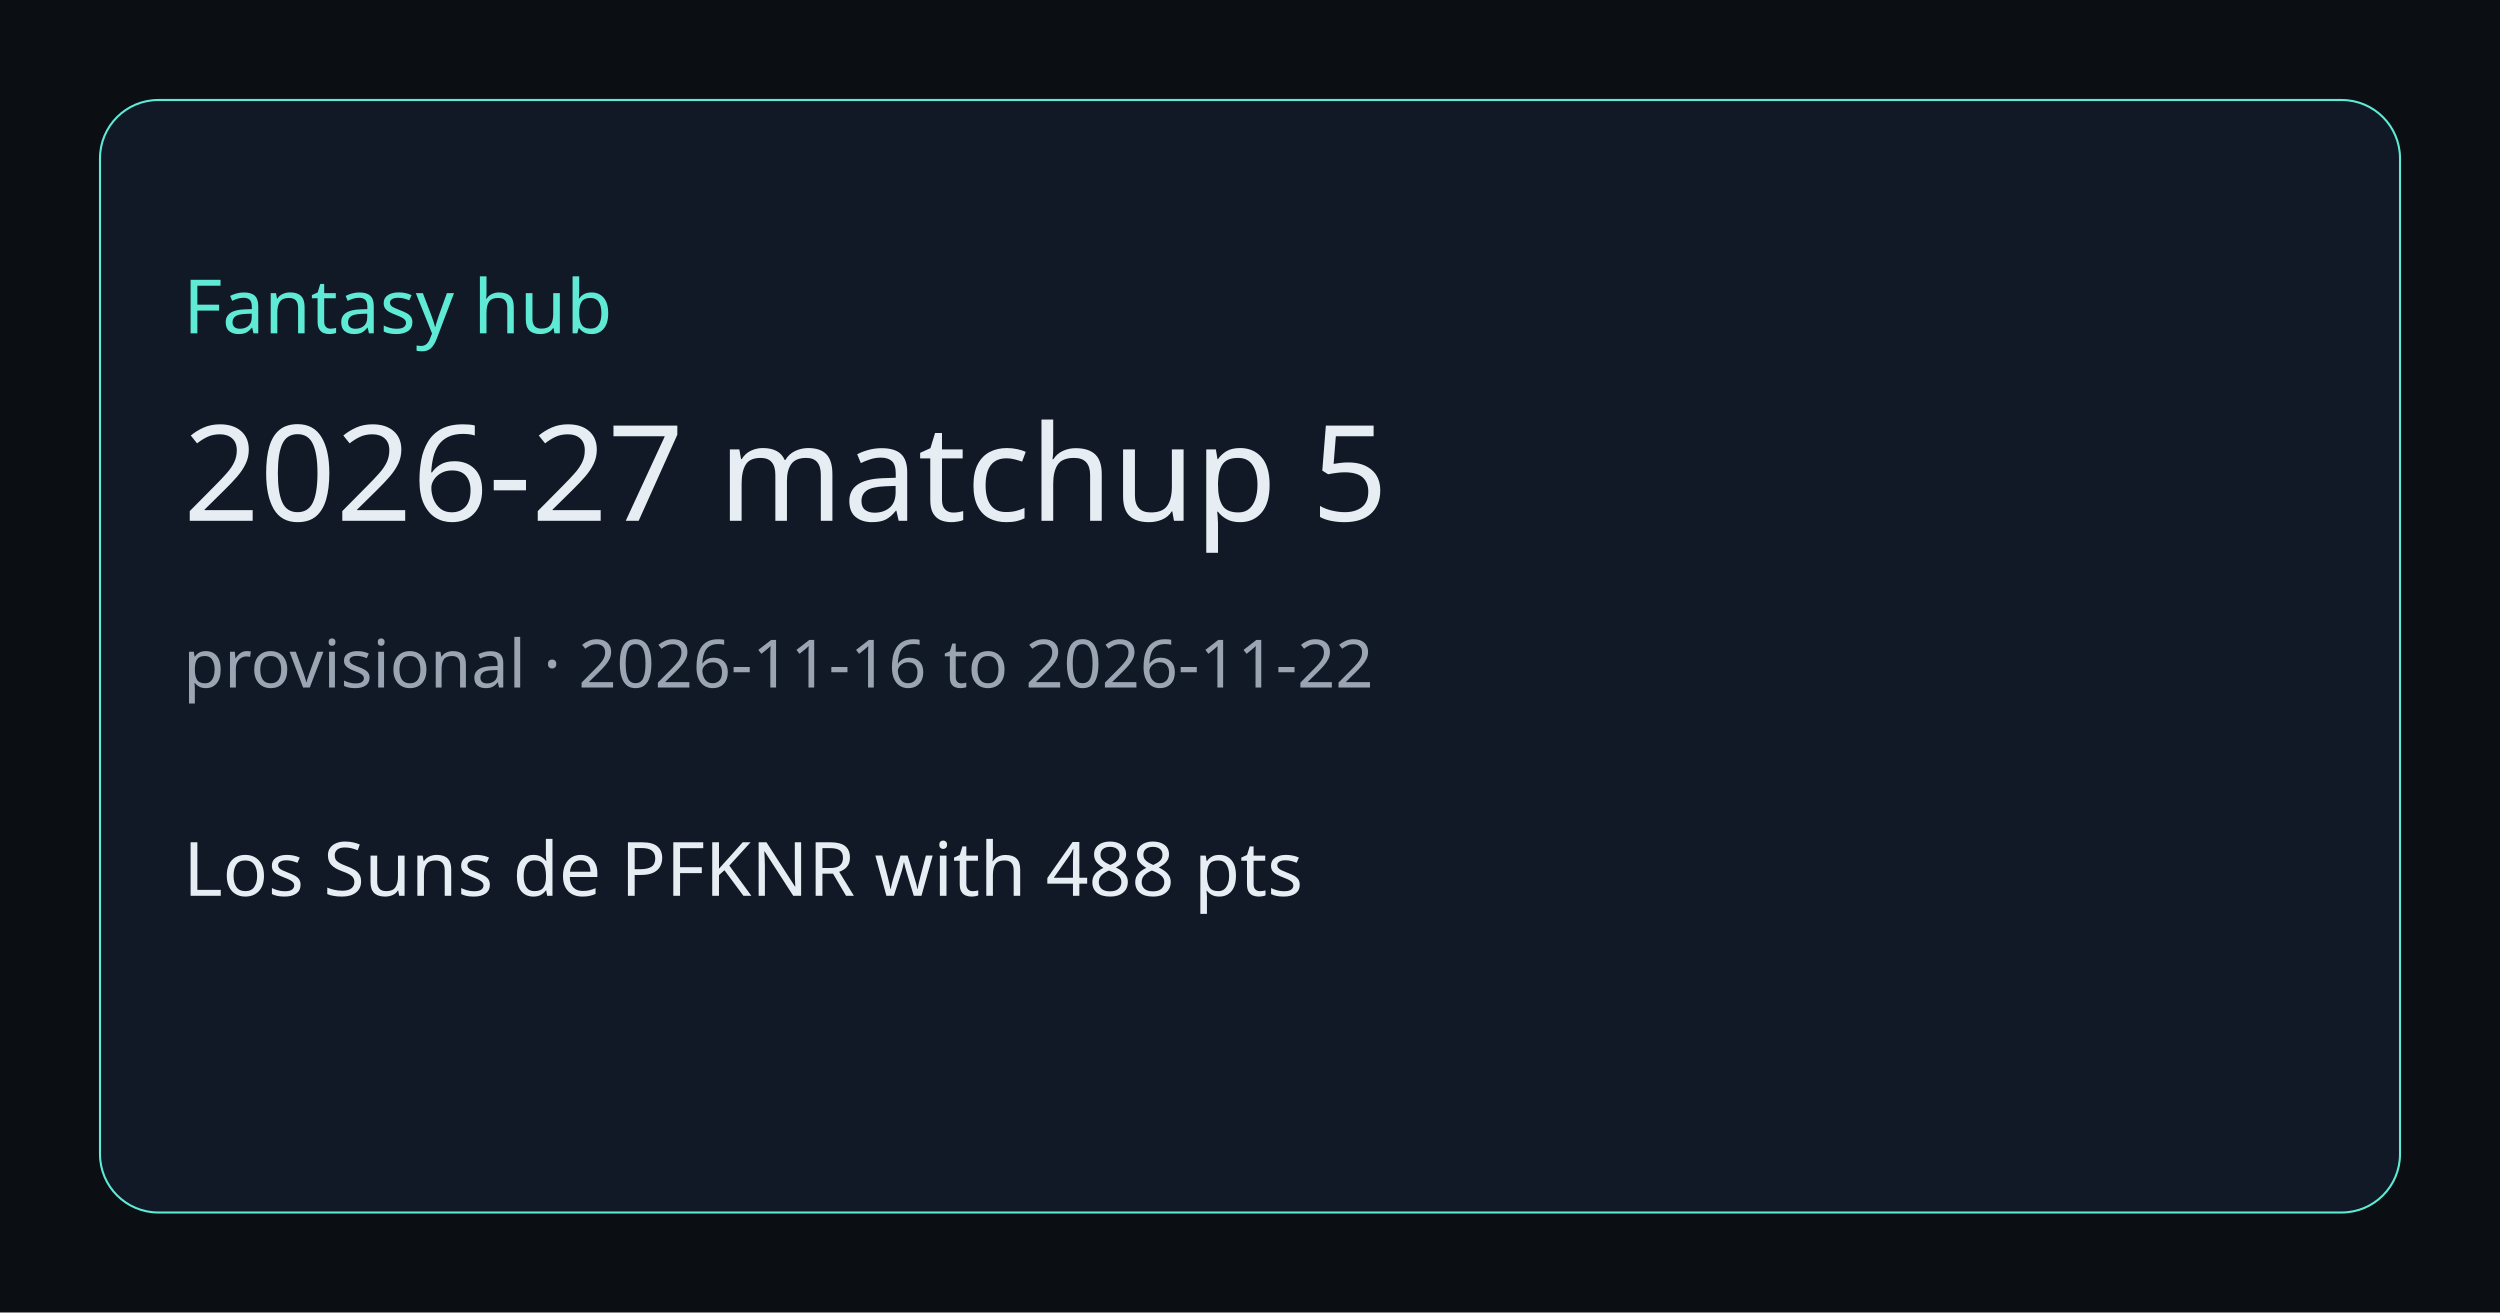
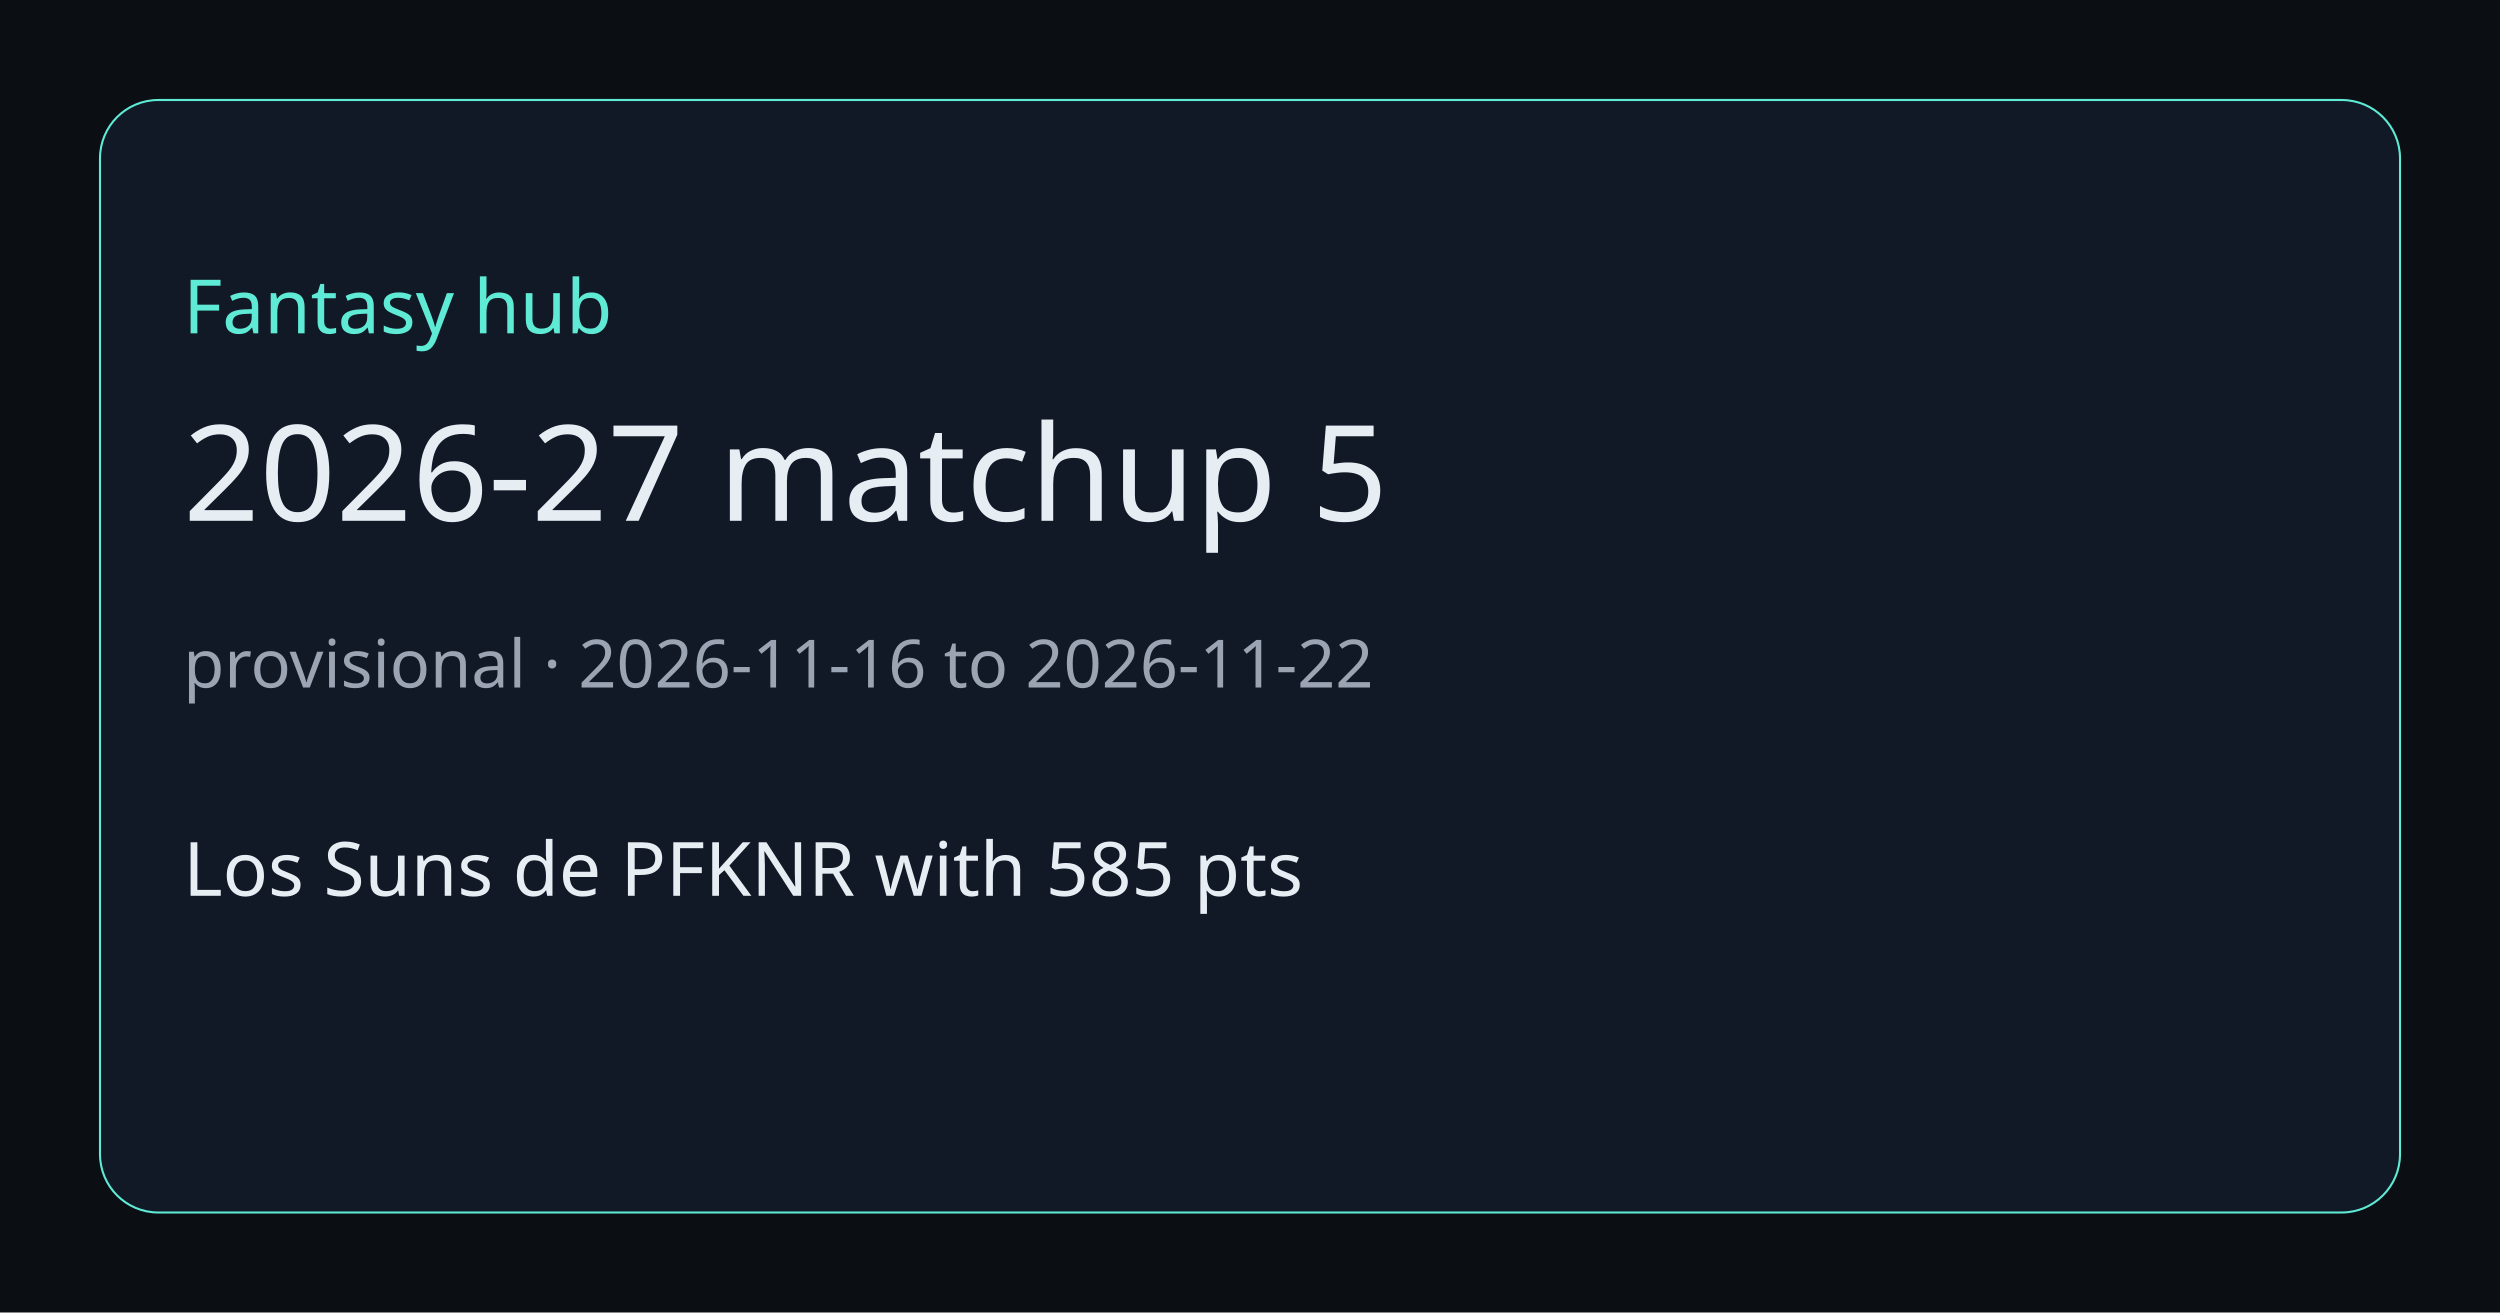
<svg xmlns="http://www.w3.org/2000/svg" width="1200" height="630" viewBox="0 0 1200 630">
  <rect width="1200" height="630" fill="#0b0f14" />
  <rect x="48" y="48" width="1104" height="534" rx="28" fill="#111826" stroke="#5eead4" />
  <text x="88" y="160" fill="#5eead4" font-size="36" font-family="Segoe UI, sans-serif">Fantasy hub</text>
  <text x="88" y="250" fill="#e6edf3" font-size="64" font-family="Segoe UI, sans-serif">2026-27 matchup 5</text>
  <text x="88" y="330" fill="#9aa4b2" font-size="32" font-family="Segoe UI, sans-serif">provisional · 2026-11-16 to 2026-11-22</text>
-   <text x="88" y="430" fill="#e6edf3" font-size="36" font-family="Segoe UI, sans-serif">Los Suns de PFKNR with 488 pts</text>
+   <text x="88" y="430" fill="#e6edf3" font-size="36" font-family="Segoe UI, sans-serif">Los Suns de PFKNR with 585 pts</text>
</svg>
